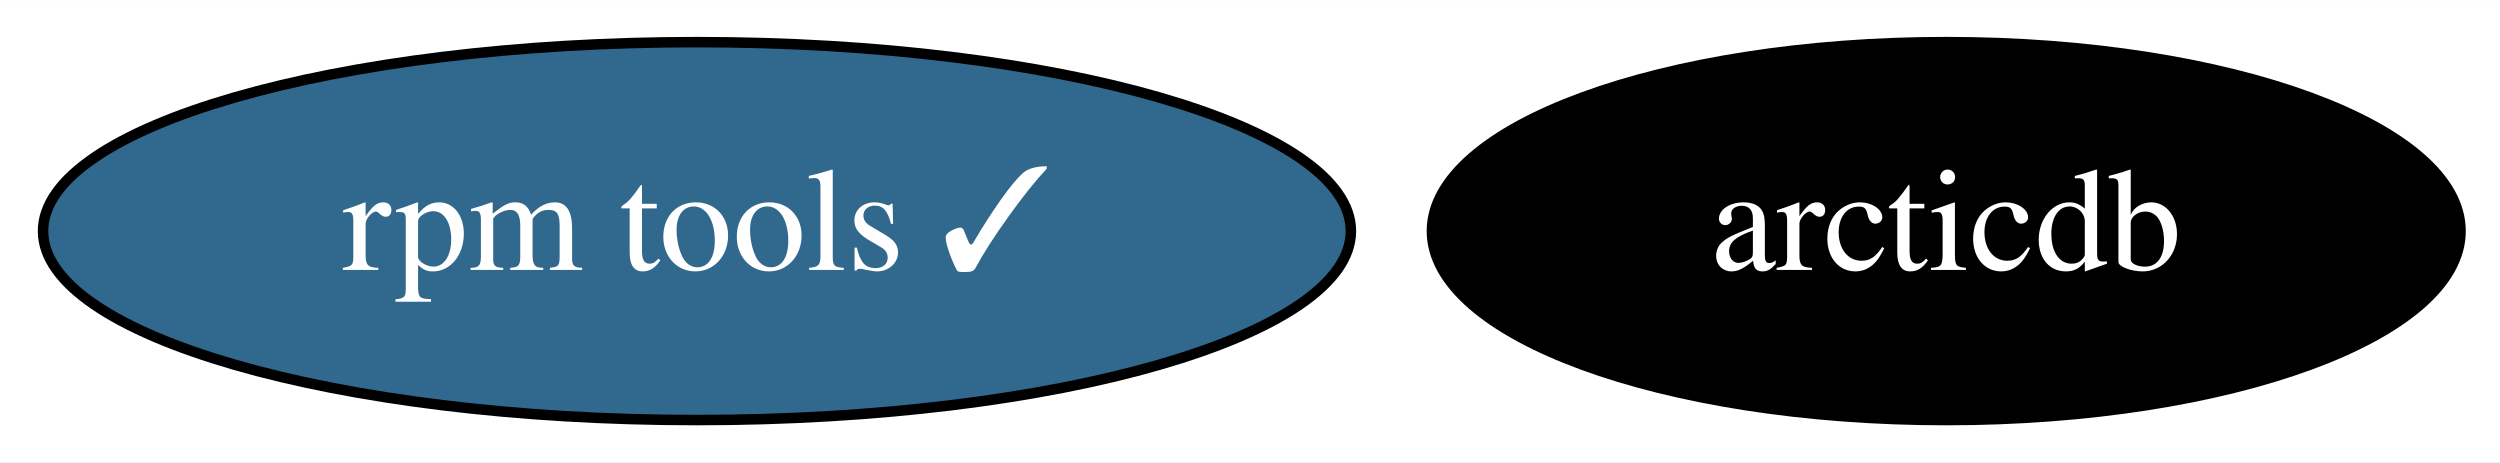
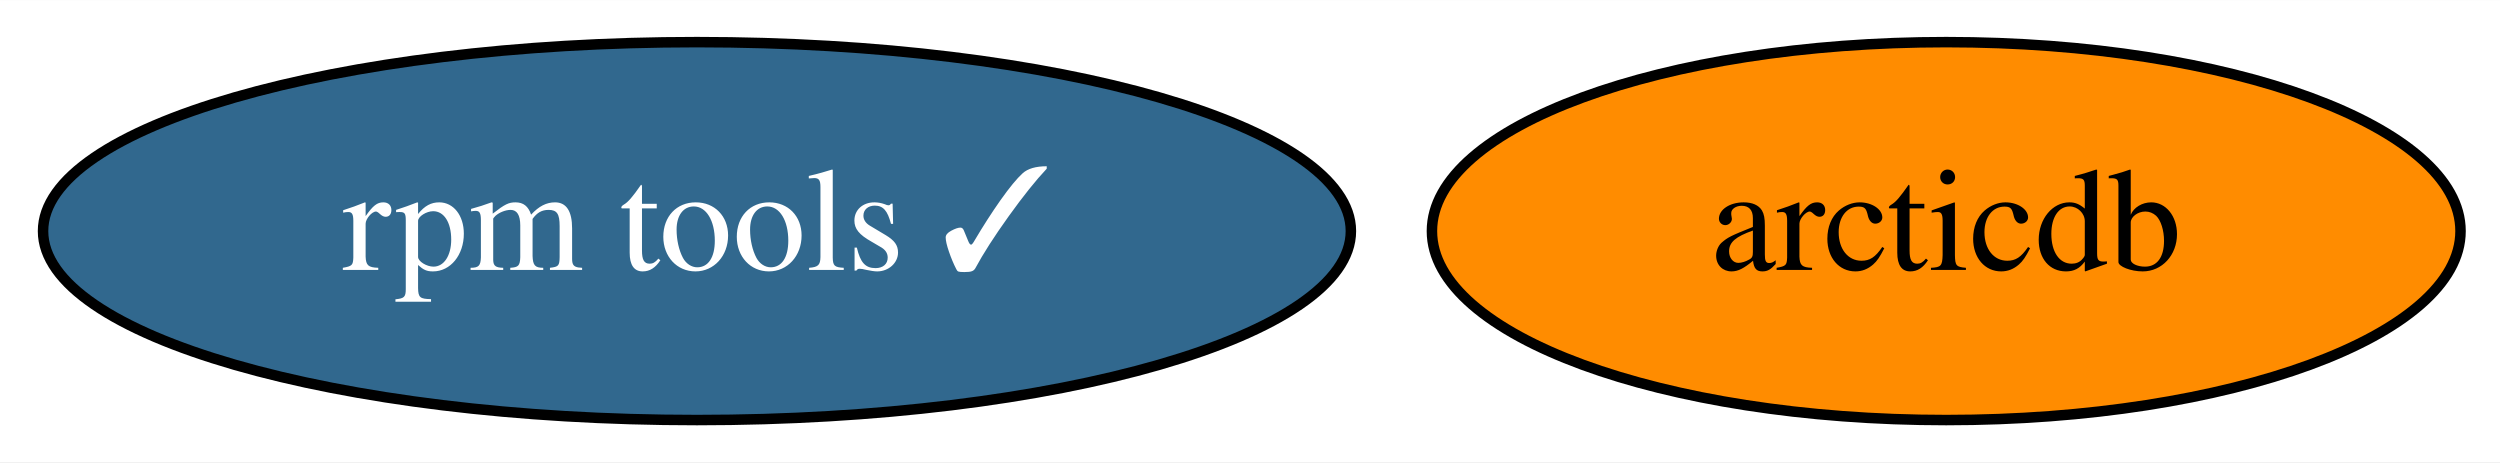
<svg xmlns="http://www.w3.org/2000/svg" xmlns:xlink="http://www.w3.org/1999/xlink" width="238pt" height="44pt" viewBox="0.00 0.00 238.14 44.00">
  <g id="graph0" class="graph" transform="scale(1 1) rotate(0) translate(4 40)">
    <polygon fill="white" stroke="transparent" points="-4,4 -4,-40 234.14,-40 234.14,4 -4,4" />
    <g id="node1" class="node">
      <g id="a_node1">
        <a xlink:href="https://github.com/conda-forge/rpm-tools-feedstock/pull/25" xlink:title="rpm tools ✓">
          <ellipse fill="#31688e" stroke="black" cx="62.39" cy="-18" rx="62.29" ry="18" />
          <text text-anchor="middle" x="62.39" y="-14.3" font-family="Times,serif" font-size="14.00" fill="white">rpm tools ✓</text>
        </a>
      </g>
    </g>
    <g id="node2" class="node">
      <g id="a_node2">
        <a xlink:href="https://github.com/conda-forge/arcticdb-feedstock" xlink:title="arcticdb">
-           <ellipse fill="#000000" stroke="black" cx="181.39" cy="-18" rx="48.99" ry="18" />
-           <text text-anchor="middle" x="181.39" y="-14.3" font-family="Times,serif" font-size="14.00" fill="white">arcticdb</text>
+           <ellipse fill="#ff8c00" stroke="black" cx="181.39" cy="-18" rx="48.99" ry="18" />
+           <text text-anchor="middle" x="181.39" y="-14.3" font-family="Times,serif" font-size="14.00">arcticdb</text>
        </a>
      </g>
    </g>
  </g>
</svg>
